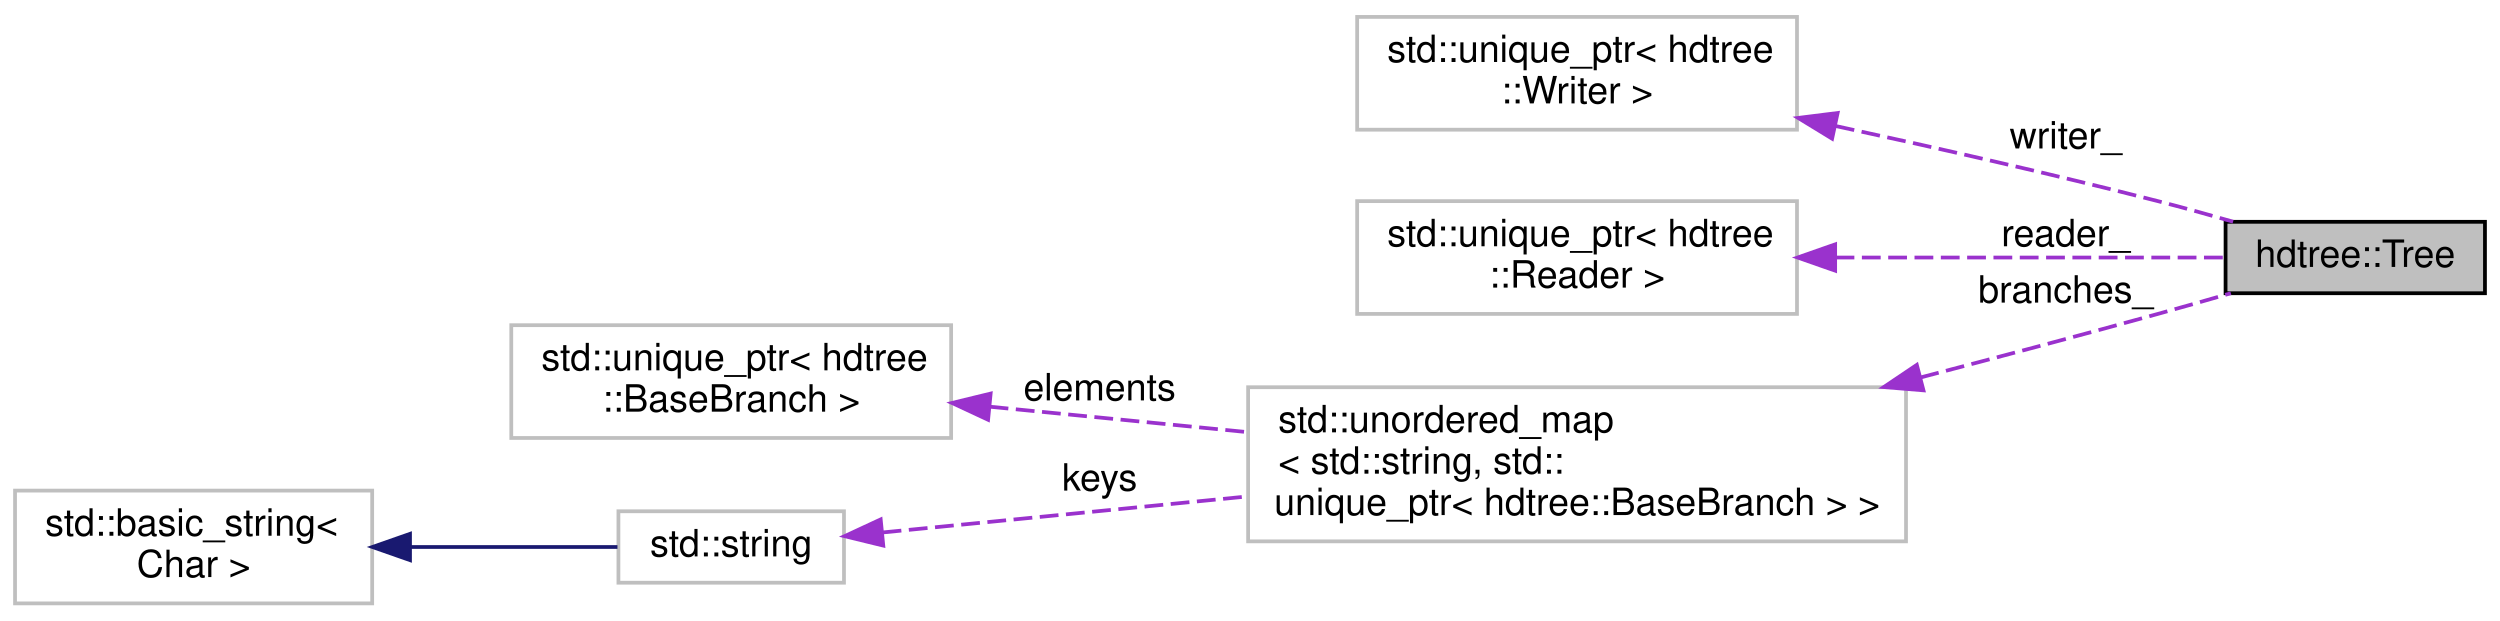
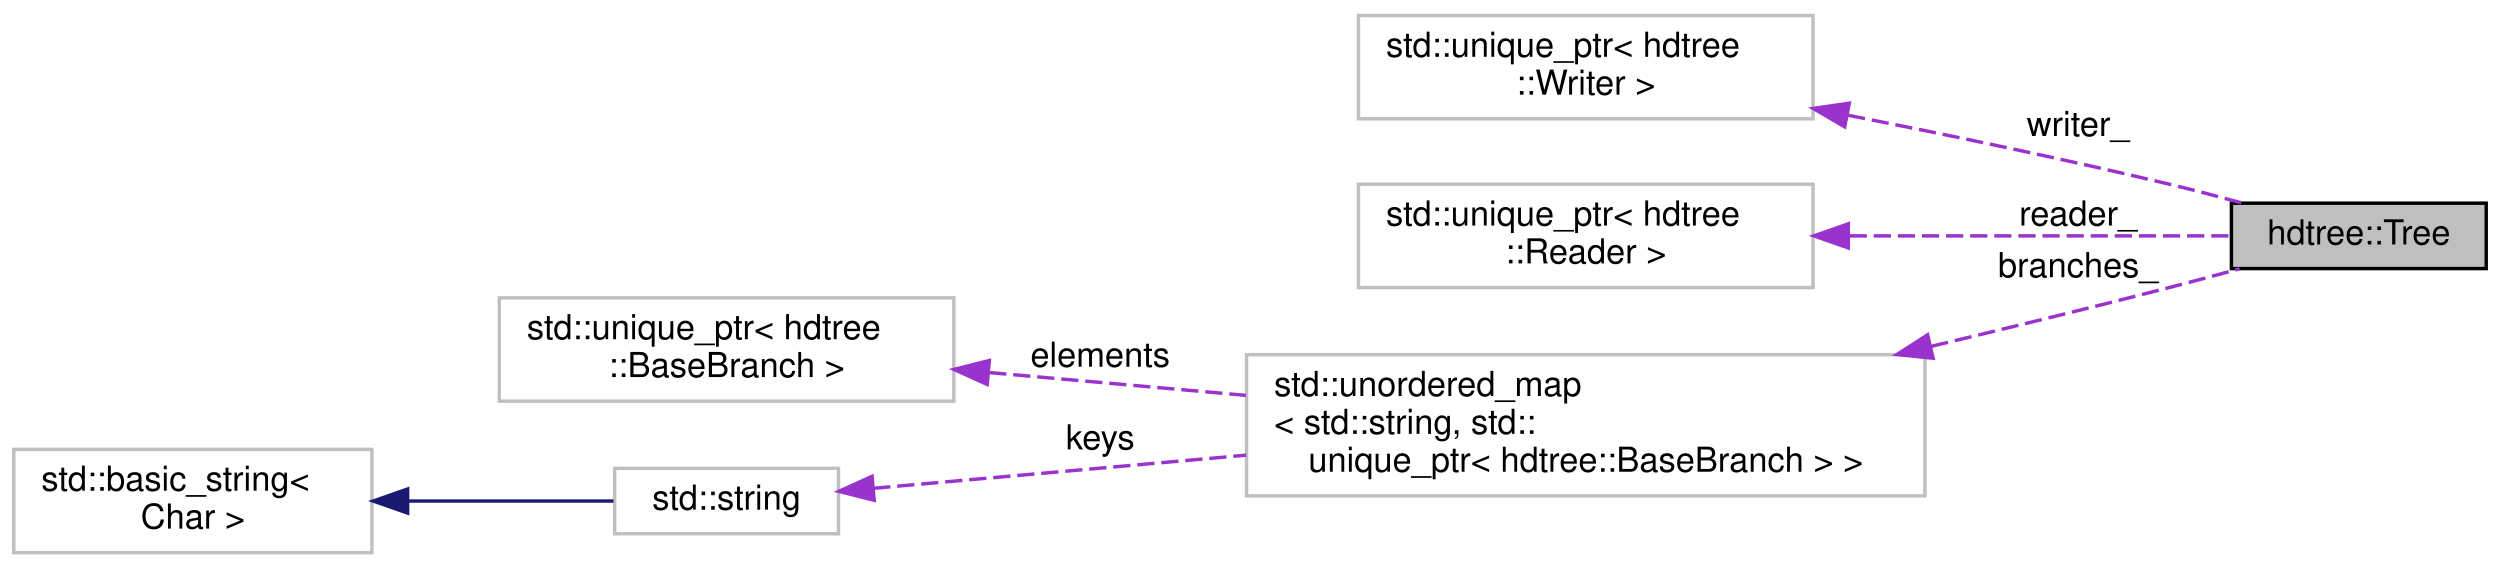
- <svg xmlns="http://www.w3.org/2000/svg" xmlns:xlink="http://www.w3.org/1999/xlink" width="665pt" height="165pt" viewBox="0.00 0.00 665.00 165.00">
+ <svg xmlns="http://www.w3.org/2000/svg" xmlns:xlink="http://www.w3.org/1999/xlink" width="726pt" height="165pt" viewBox="0.00 0.00 726.00 165.00">
  <g id="graph0" class="graph" transform="scale(1 1) rotate(0) translate(4 161)">
    <g id="node1" class="node">
      <g id="a_node1">
        <a xlink:title="A container for many branches.">
-           <polygon fill="#bfbfbf" stroke="black" points="588,-83 588,-102 657,-102 657,-83 588,-83" />
-           <text text-anchor="middle" x="622.5" y="-90" font-family="Helvetica,sans-Serif" font-size="10.00">hdtree::Tree</text>
+           <polygon fill="#bfbfbf" stroke="black" points="644,-83 644,-102 718,-102 718,-83 644,-83" />
+           <text text-anchor="middle" x="681" y="-90" font-family="Helvetica,sans-Serif" font-size="10.00">hdtree::Tree</text>
        </a>
      </g>
    </g>
    <g id="node2" class="node">
      <g id="a_node2">
        <a xlink:title=" ">
-           <polygon fill="none" stroke="#bfbfbf" points="357,-126.5 357,-156.5 474,-156.5 474,-126.5 357,-126.5" />
-           <text text-anchor="start" x="365" y="-144.5" font-family="Helvetica,sans-Serif" font-size="10.00">std::unique_ptr&lt; hdtree</text>
-           <text text-anchor="middle" x="415.5" y="-133.5" font-family="Helvetica,sans-Serif" font-size="10.00">::Writer &gt;</text>
+           <polygon fill="none" stroke="#bfbfbf" points="390.5,-126.5 390.5,-156.5 522.5,-156.5 522.5,-126.5 390.5,-126.5" />
+           <text text-anchor="start" x="398.5" y="-144.5" font-family="Helvetica,sans-Serif" font-size="10.00">std::unique_ptr&lt; hdtree</text>
+           <text text-anchor="middle" x="456.5" y="-133.5" font-family="Helvetica,sans-Serif" font-size="10.00">::Writer &gt;</text>
        </a>
      </g>
    </g>
    <g id="edge1" class="edge">
-       <path fill="none" stroke="#9a32cd" stroke-dasharray="5,2" d="M484.34,-127.47C511.12,-121.68 542.1,-114.65 570,-107.5 576.5,-105.84 583.41,-103.92 590,-102.03" />
-       <polygon fill="#9a32cd" stroke="#9a32cd" points="483.34,-124.11 474.3,-129.63 484.81,-130.95 483.34,-124.11" />
-       <text text-anchor="middle" x="545.5" y="-121.5" font-family="Helvetica,sans-Serif" font-size="10.00"> writer_</text>
+       <path fill="none" stroke="#9a32cd" stroke-dasharray="5,2" d="M532.69,-127.53C561.92,-121.78 595.62,-114.77 626,-107.5 632.91,-105.85 640.27,-103.92 647.26,-102" />
+       <polygon fill="#9a32cd" stroke="#9a32cd" points="531.7,-124.16 522.55,-129.51 533.04,-131.03 531.7,-124.16" />
+       <text text-anchor="middle" x="599.5" y="-121.5" font-family="Helvetica,sans-Serif" font-size="10.00"> writer_</text>
    </g>
    <g id="node3" class="node">
      <g id="a_node3">
        <a xlink:title=" ">
-           <polygon fill="none" stroke="#bfbfbf" points="357,-77.5 357,-107.5 474,-107.5 474,-77.5 357,-77.5" />
-           <text text-anchor="start" x="365" y="-95.5" font-family="Helvetica,sans-Serif" font-size="10.00">std::unique_ptr&lt; hdtree</text>
-           <text text-anchor="middle" x="415.5" y="-84.5" font-family="Helvetica,sans-Serif" font-size="10.00">::Reader &gt;</text>
+           <polygon fill="none" stroke="#bfbfbf" points="390.5,-77.5 390.5,-107.5 522.5,-107.5 522.5,-77.5 390.5,-77.5" />
+           <text text-anchor="start" x="398.5" y="-95.5" font-family="Helvetica,sans-Serif" font-size="10.00">std::unique_ptr&lt; hdtree</text>
+           <text text-anchor="middle" x="456.5" y="-84.5" font-family="Helvetica,sans-Serif" font-size="10.00">::Reader &gt;</text>
        </a>
      </g>
    </g>
    <g id="edge2" class="edge">
-       <path fill="none" stroke="#9a32cd" stroke-dasharray="5,2" d="M484.26,-92.5C519.05,-92.5 559.9,-92.5 587.93,-92.5" />
-       <polygon fill="#9a32cd" stroke="#9a32cd" points="484.15,-89 474.15,-92.5 484.15,-96 484.15,-89" />
-       <text text-anchor="middle" x="545.5" y="-95.5" font-family="Helvetica,sans-Serif" font-size="10.00"> reader_</text>
+       <path fill="none" stroke="#9a32cd" stroke-dasharray="5,2" d="M533.13,-92.5C570.53,-92.5 613.94,-92.5 643.81,-92.5" />
+       <polygon fill="#9a32cd" stroke="#9a32cd" points="532.75,-89 522.75,-92.5 532.75,-96 532.75,-89" />
+       <text text-anchor="middle" x="599.5" y="-95.5" font-family="Helvetica,sans-Serif" font-size="10.00"> reader_</text>
    </g>
    <g id="node4" class="node">
      <g id="a_node4">
        <a xlink:title=" ">
-           <polygon fill="none" stroke="#bfbfbf" points="328,-17 328,-58 503,-58 503,-17 328,-17" />
-           <text text-anchor="start" x="336" y="-46" font-family="Helvetica,sans-Serif" font-size="10.00">std::unordered_map</text>
-           <text text-anchor="start" x="336" y="-35" font-family="Helvetica,sans-Serif" font-size="10.00">&lt; std::string, std::</text>
-           <text text-anchor="middle" x="415.5" y="-24" font-family="Helvetica,sans-Serif" font-size="10.00">unique_ptr&lt; hdtree::BaseBranch &gt; &gt;</text>
+           <polygon fill="none" stroke="#bfbfbf" points="358,-17 358,-58 555,-58 555,-17 358,-17" />
+           <text text-anchor="start" x="366" y="-46" font-family="Helvetica,sans-Serif" font-size="10.00">std::unordered_map</text>
+           <text text-anchor="start" x="366" y="-35" font-family="Helvetica,sans-Serif" font-size="10.00">&lt; std::string, std::</text>
+           <text text-anchor="middle" x="456.5" y="-24" font-family="Helvetica,sans-Serif" font-size="10.00">unique_ptr&lt; hdtree::BaseBranch &gt; &gt;</text>
        </a>
      </g>
    </g>
    <g id="edge3" class="edge">
-       <path fill="none" stroke="#9a32cd" stroke-dasharray="5,2" d="M506.85,-60.59C527.62,-66.02 549.6,-71.87 570,-77.5 576.28,-79.23 582.98,-81.14 589.4,-83" />
-       <polygon fill="#9a32cd" stroke="#9a32cd" points="507.64,-57.17 497.08,-58.04 505.87,-63.95 507.64,-57.17" />
-       <text text-anchor="middle" x="545.5" y="-80.5" font-family="Helvetica,sans-Serif" font-size="10.00"> branches_</text>
+       <path fill="none" stroke="#9a32cd" stroke-dasharray="5,2" d="M556.86,-60.43C579.62,-65.86 603.68,-71.75 626,-77.5 632.6,-79.2 639.62,-81.09 646.35,-82.94" />
+       <polygon fill="#9a32cd" stroke="#9a32cd" points="557.39,-56.96 546.85,-58.05 555.77,-63.77 557.39,-56.96" />
+       <text text-anchor="middle" x="599.5" y="-80.5" font-family="Helvetica,sans-Serif" font-size="10.00"> branches_</text>
    </g>
    <g id="node5" class="node">
      <g id="a_node5">
        <a xlink:title=" ">
-           <polygon fill="none" stroke="#bfbfbf" points="132,-44.5 132,-74.5 249,-74.5 249,-44.5 132,-44.5" />
-           <text text-anchor="start" x="140" y="-62.5" font-family="Helvetica,sans-Serif" font-size="10.00">std::unique_ptr&lt; hdtree</text>
-           <text text-anchor="middle" x="190.5" y="-51.5" font-family="Helvetica,sans-Serif" font-size="10.00">::BaseBranch &gt;</text>
+           <polygon fill="none" stroke="#bfbfbf" points="141,-44.5 141,-74.5 273,-74.5 273,-44.5 141,-44.5" />
+           <text text-anchor="start" x="149" y="-62.5" font-family="Helvetica,sans-Serif" font-size="10.00">std::unique_ptr&lt; hdtree</text>
+           <text text-anchor="middle" x="207" y="-51.5" font-family="Helvetica,sans-Serif" font-size="10.00">::BaseBranch &gt;</text>
        </a>
      </g>
    </g>
    <g id="edge4" class="edge">
-       <path fill="none" stroke="#9a32cd" stroke-dasharray="5,2" d="M259.24,-52.82C280.77,-50.69 304.89,-48.31 327.58,-46.08" />
-       <polygon fill="#9a32cd" stroke="#9a32cd" points="258.83,-49.34 249.22,-53.81 259.51,-56.31 258.83,-49.34" />
-       <text text-anchor="middle" x="288.5" y="-54.5" font-family="Helvetica,sans-Serif" font-size="10.00"> elements</text>
+       <path fill="none" stroke="#9a32cd" stroke-dasharray="5,2" d="M283.26,-52.81C306.76,-50.72 333.02,-48.39 357.82,-46.18" />
+       <polygon fill="#9a32cd" stroke="#9a32cd" points="282.68,-49.35 273.03,-53.72 283.3,-56.32 282.68,-49.35" />
+       <text text-anchor="middle" x="315.5" y="-54.5" font-family="Helvetica,sans-Serif" font-size="10.00"> elements</text>
    </g>
    <g id="node6" class="node">
      <g id="a_node6">
        <a xlink:title=" ">
-           <polygon fill="none" stroke="#bfbfbf" points="160.5,-6 160.5,-25 220.5,-25 220.5,-6 160.5,-6" />
-           <text text-anchor="middle" x="190.5" y="-13" font-family="Helvetica,sans-Serif" font-size="10.00">std::string</text>
+           <polygon fill="none" stroke="#bfbfbf" points="174.5,-6 174.5,-25 239.5,-25 239.5,-6 174.5,-6" />
+           <text text-anchor="middle" x="207" y="-13" font-family="Helvetica,sans-Serif" font-size="10.00">std::string</text>
        </a>
      </g>
    </g>
    <g id="edge5" class="edge">
-       <path fill="none" stroke="#9a32cd" stroke-dasharray="5,2" d="M230.78,-19.37C257.57,-22.02 294.12,-25.62 327.57,-28.92" />
-       <polygon fill="#9a32cd" stroke="#9a32cd" points="230.95,-15.87 220.65,-18.38 230.26,-22.84 230.95,-15.87" />
-       <text text-anchor="middle" x="288.5" y="-30.5" font-family="Helvetica,sans-Serif" font-size="10.00"> keys</text>
+       <path fill="none" stroke="#9a32cd" stroke-dasharray="5,2" d="M249.57,-19.19C279.17,-21.83 320.22,-25.48 357.89,-28.82" />
+       <polygon fill="#9a32cd" stroke="#9a32cd" points="249.87,-15.71 239.6,-18.31 249.25,-22.68 249.87,-15.71" />
+       <text text-anchor="middle" x="315.5" y="-30.5" font-family="Helvetica,sans-Serif" font-size="10.00"> keys</text>
    </g>
    <g id="node7" class="node">
      <g id="a_node7">
        <a xlink:title=" ">
-           <polygon fill="none" stroke="#bfbfbf" points="0,-0.5 0,-30.5 95,-30.5 95,-0.5 0,-0.5" />
+           <polygon fill="none" stroke="#bfbfbf" points="0,-0.5 0,-30.5 104,-30.5 104,-0.5 0,-0.5" />
          <text text-anchor="start" x="8" y="-18.5" font-family="Helvetica,sans-Serif" font-size="10.00">std::basic_string&lt;</text>
-           <text text-anchor="middle" x="47.5" y="-7.5" font-family="Helvetica,sans-Serif" font-size="10.00"> Char &gt;</text>
+           <text text-anchor="middle" x="52" y="-7.5" font-family="Helvetica,sans-Serif" font-size="10.00"> Char &gt;</text>
        </a>
      </g>
    </g>
    <g id="edge6" class="edge">
-       <path fill="none" stroke="midnightblue" d="M105.09,-15.5C123.99,-15.5 144.29,-15.5 160.24,-15.5" />
-       <polygon fill="midnightblue" stroke="midnightblue" points="105.06,-12 95.06,-15.5 105.06,-19 105.06,-12" />
+       <path fill="none" stroke="midnightblue" d="M114.57,-15.5C135,-15.5 156.91,-15.5 174.15,-15.5" />
+       <polygon fill="midnightblue" stroke="midnightblue" points="114.37,-12 104.37,-15.5 114.37,-19 114.37,-12" />
    </g>
  </g>
</svg>
